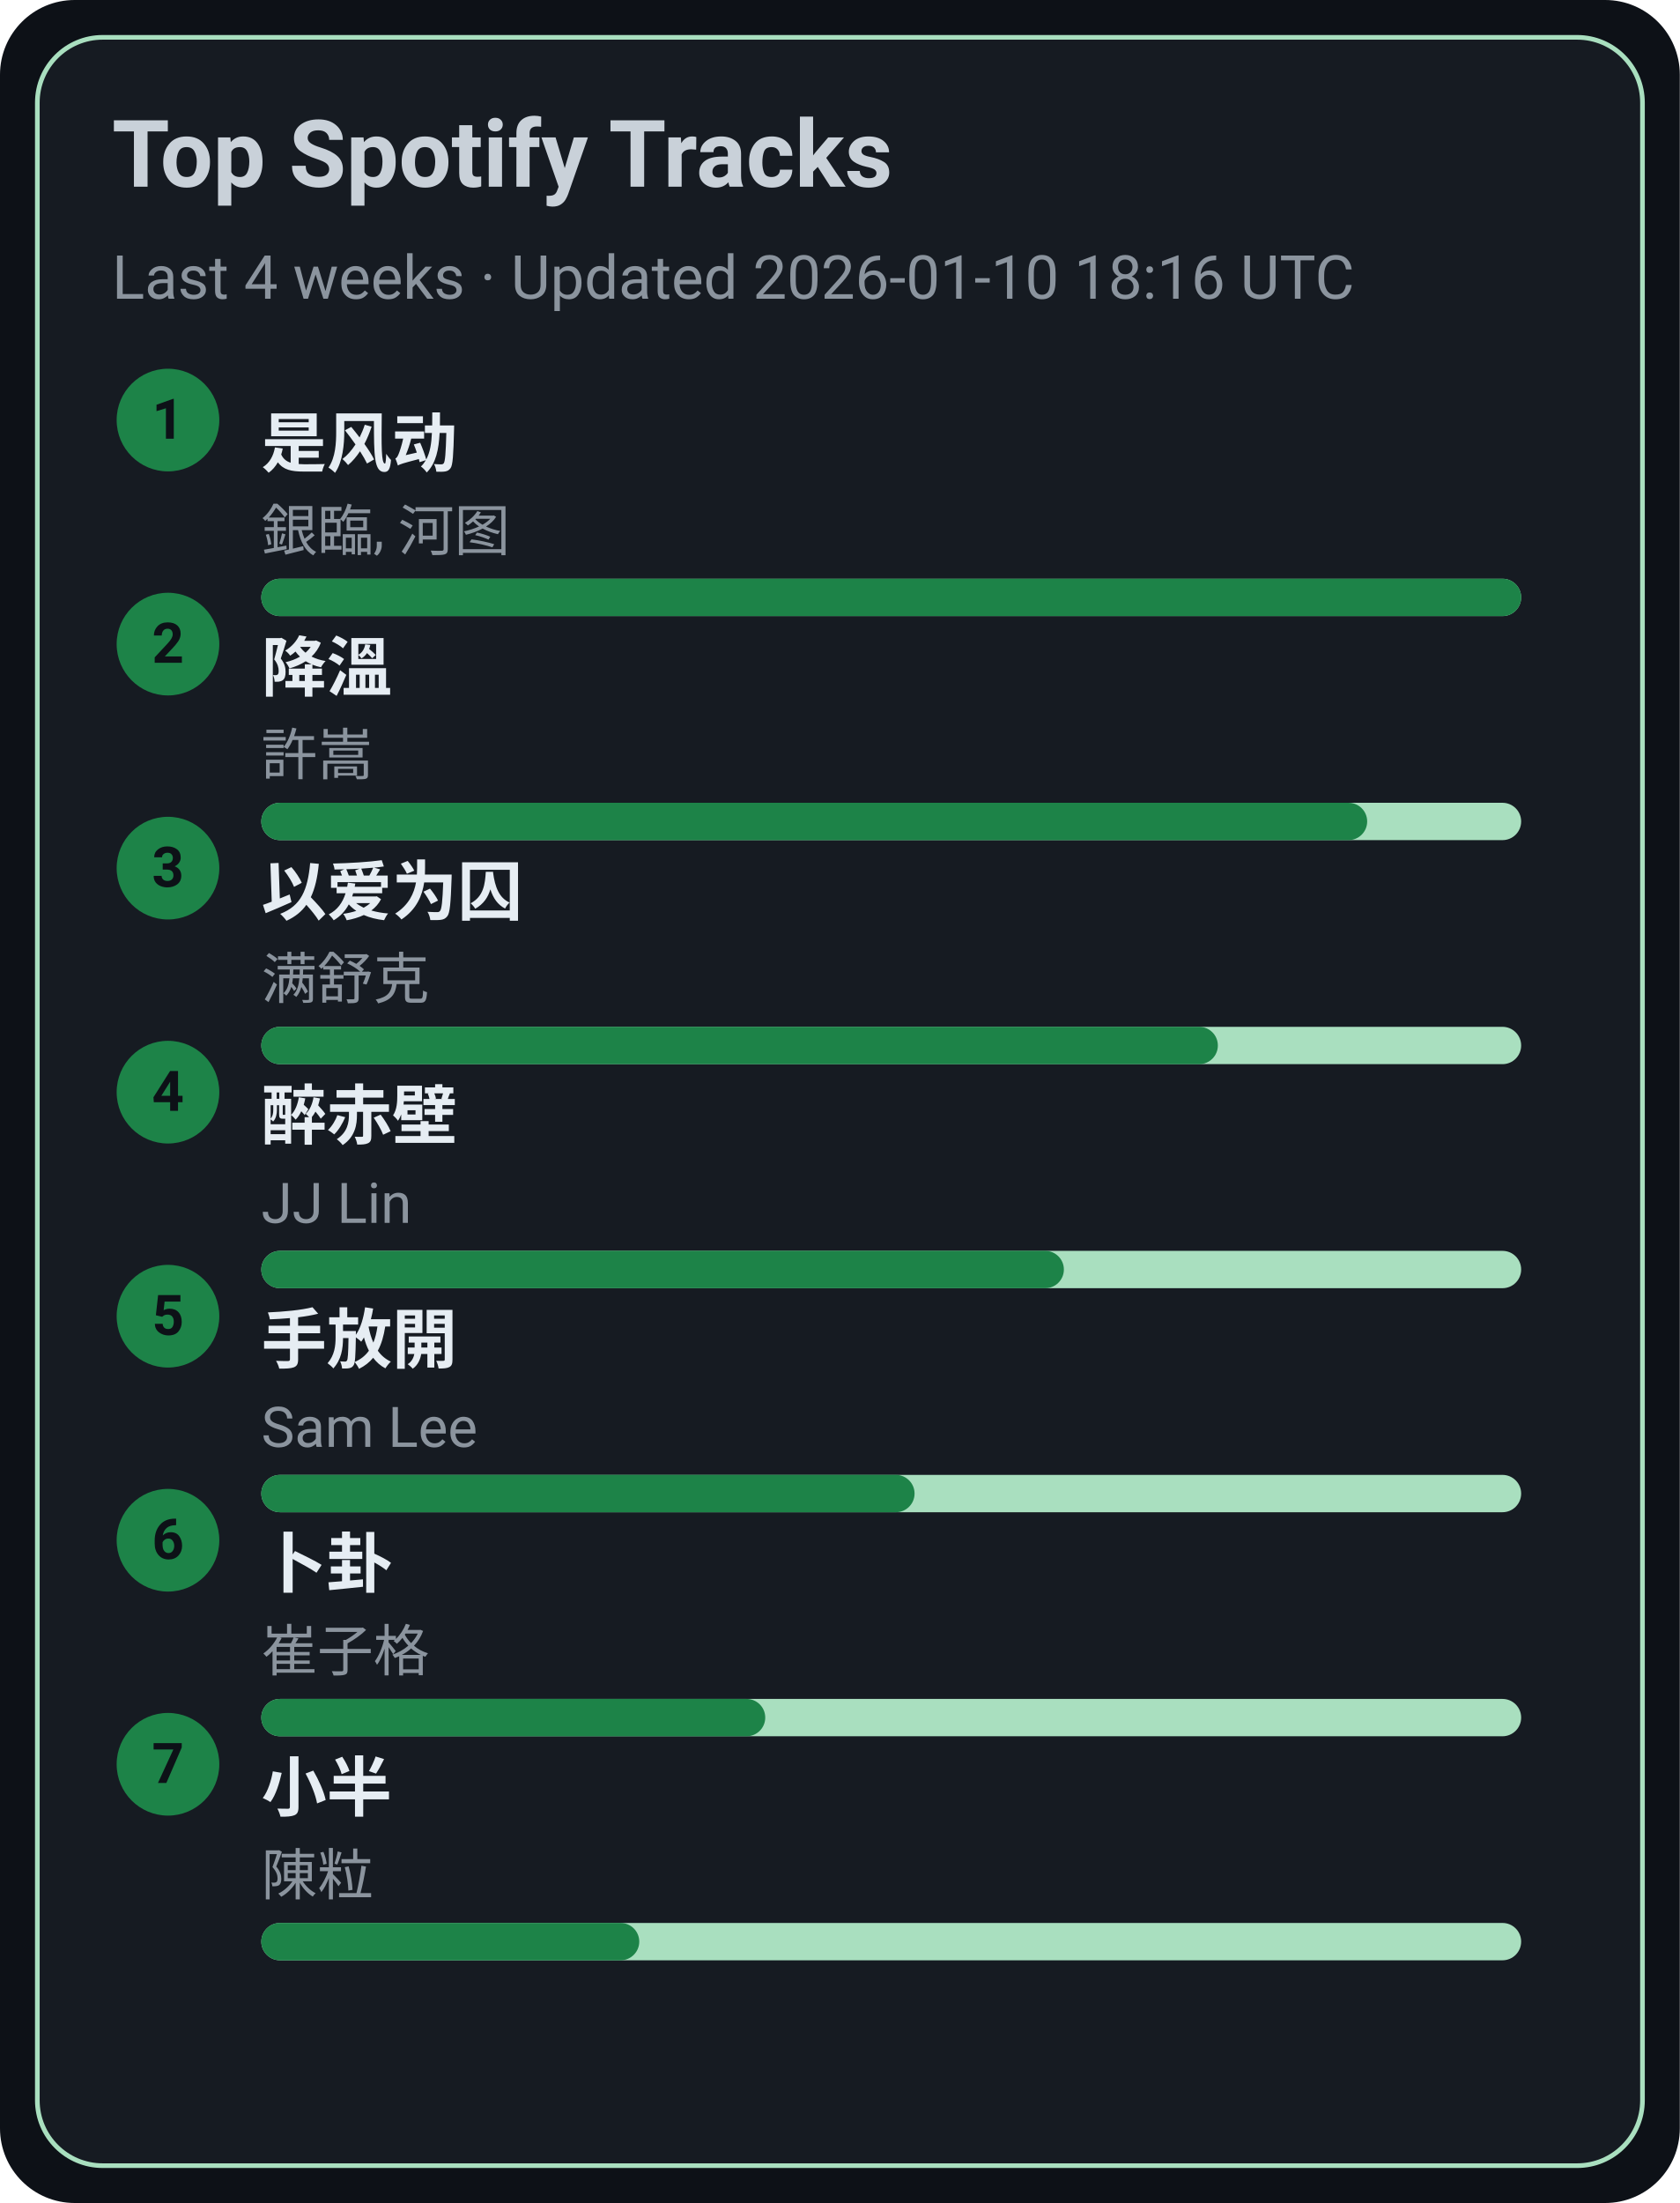
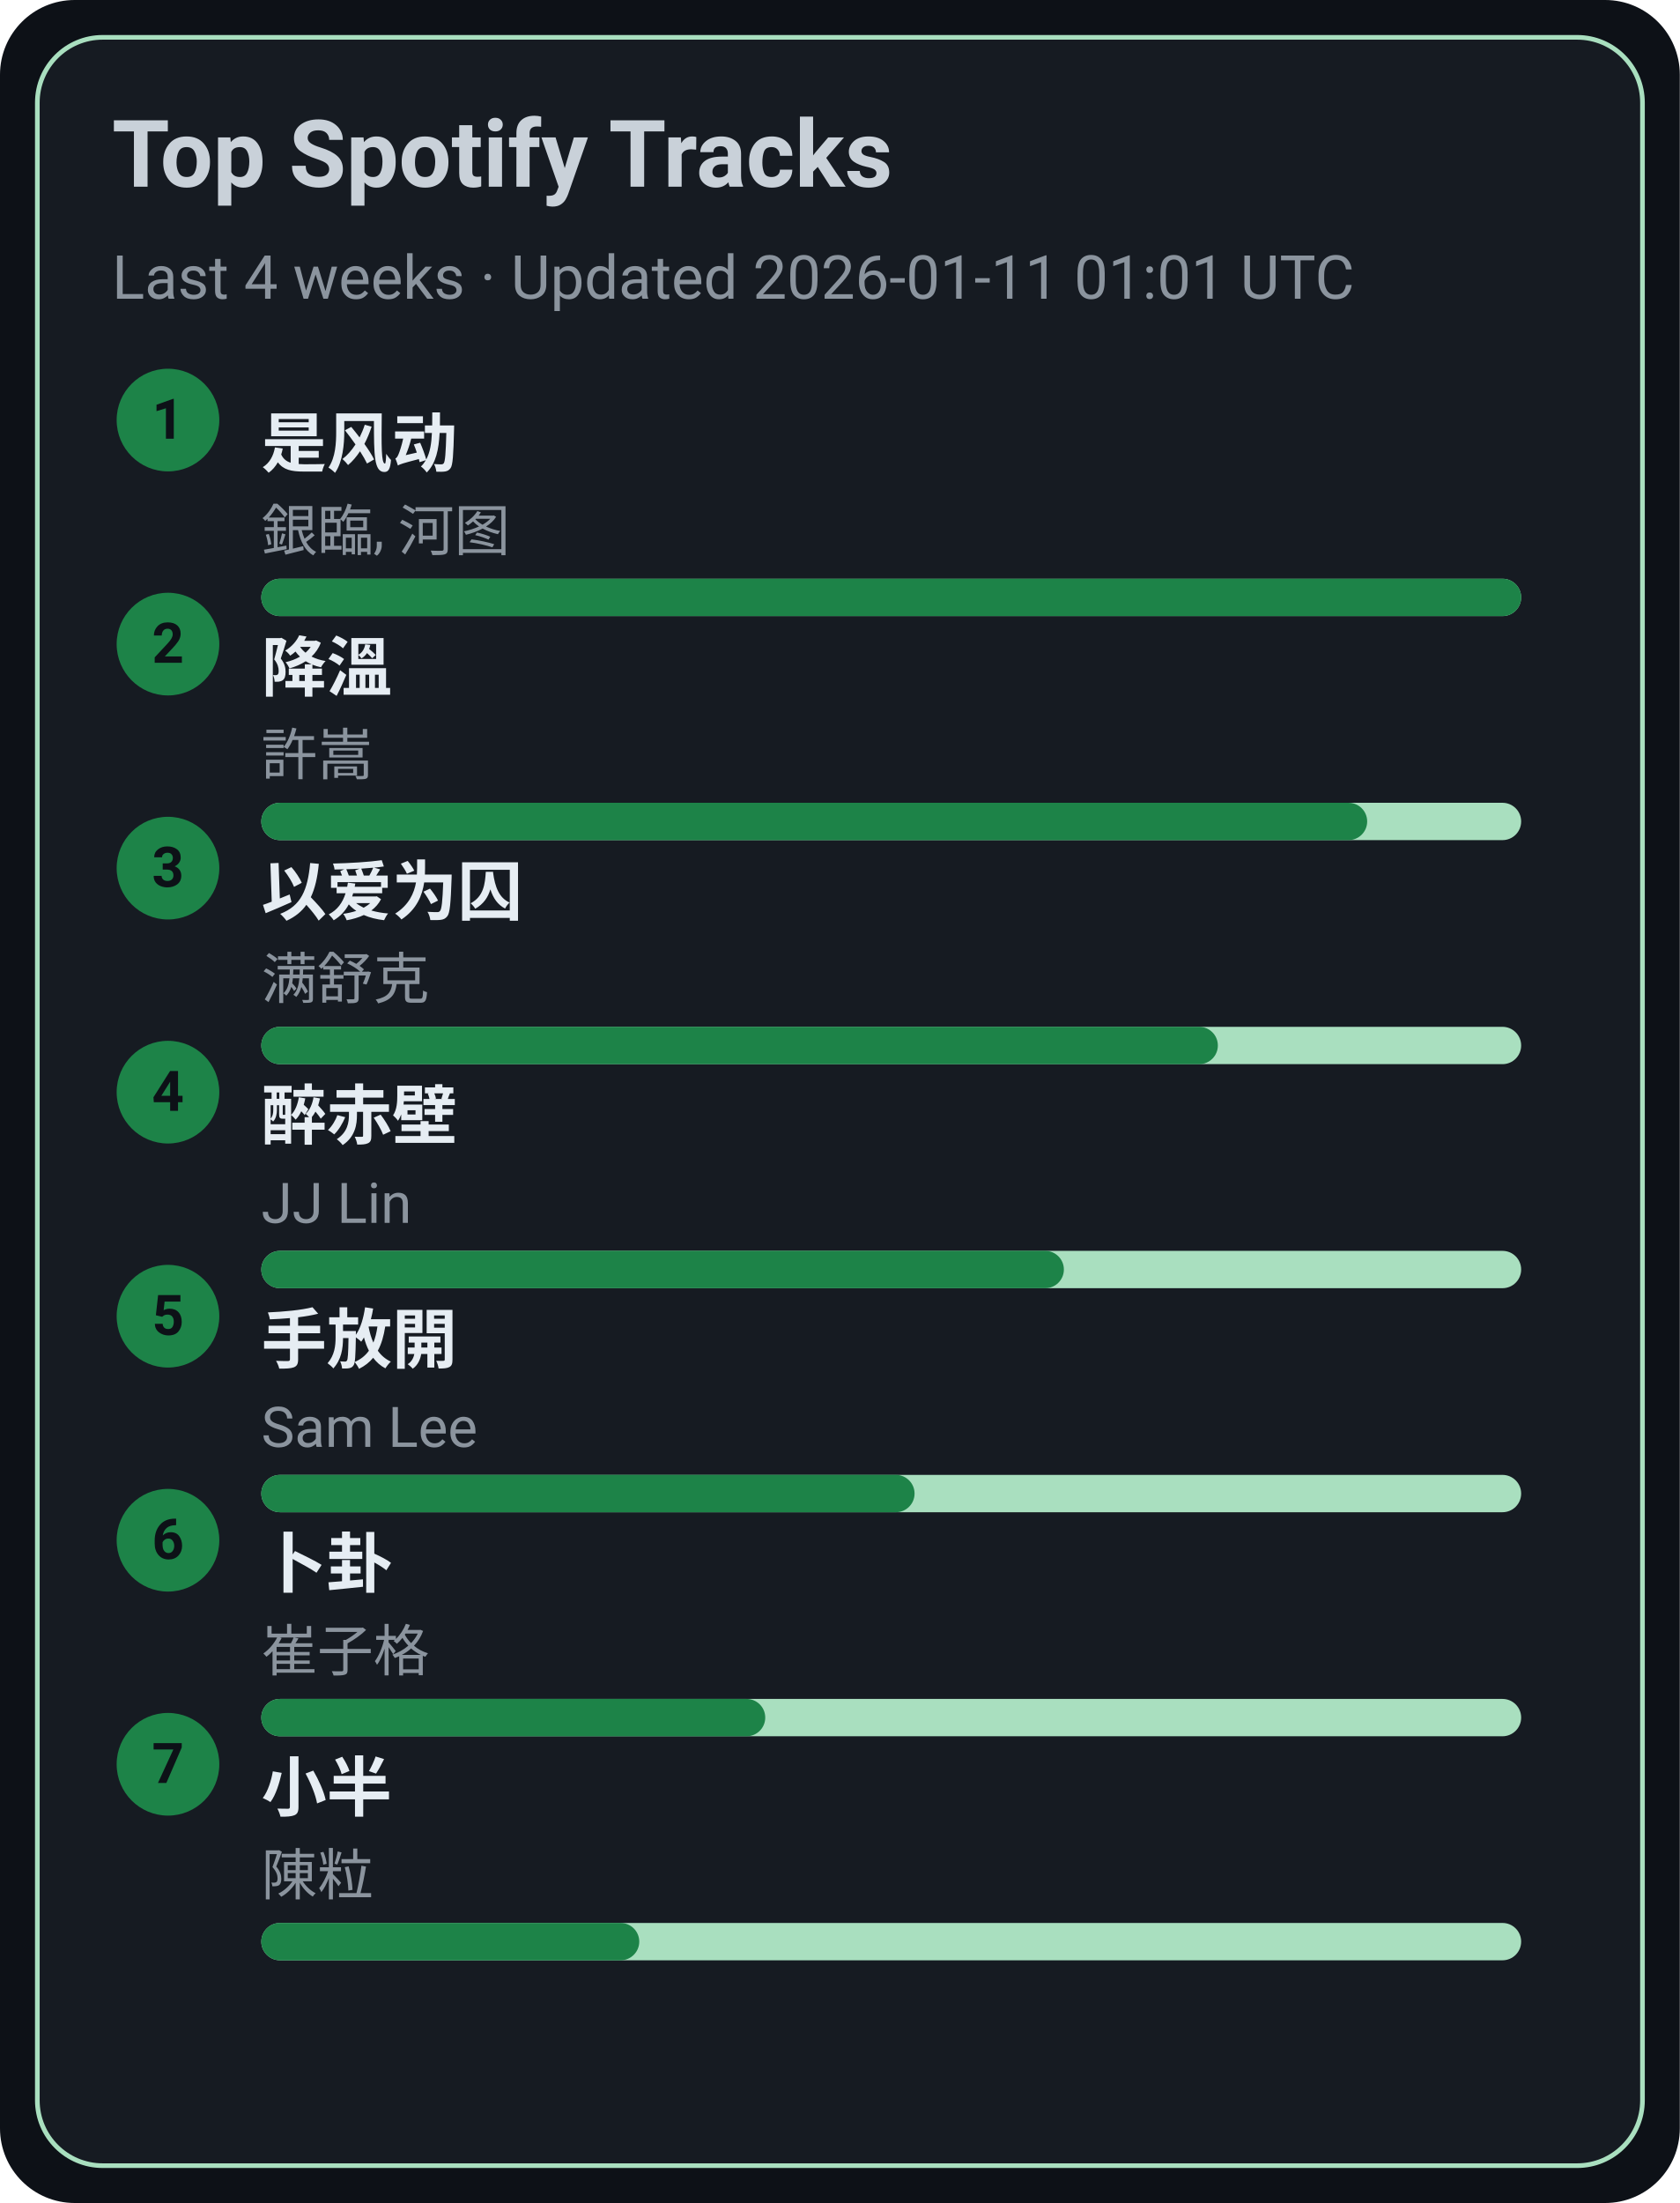
<svg xmlns="http://www.w3.org/2000/svg" width="360" height="472" viewBox="0 0 360 472">
  <style>text{font-family:-apple-system,BlinkMacSystemFont,Segoe UI,Roboto,Ubuntu,Helvetica Neue,Arial,Noto Sans,sans-serif}</style>
  <rect width="360" height="472" rx="16" fill="#0d1117" />
  <rect x="8" y="8" width="344" height="456" rx="14" fill="#161b22" stroke="#A9DFBF" />
  <text x="24" y="40" font-size="20" fill="#c9d1d9" font-weight="600">Top Spotify Tracks</text>
-   <text x="24" y="64" font-size="13" fill="#8b949e">Last 4 weeks · Updated 2026-01-10 18:16 UTC</text>
+   <text x="24" y="64" font-size="13" fill="#8b949e">Last 4 weeks · Updated 2026-01-11 01:01 UTC</text>
  <circle cx="36" cy="90" r="11" fill="#1D8348" />
  <text x="36" y="94" text-anchor="middle" font-size="12" fill="#0d1117" font-weight="700">1</text>
  <a href="https://open.spotify.com/track/3lePQ8c4jq7bTePsXEmslh" target="_blank" rel="noopener noreferrer">
    <text x="56" y="100" font-size="14" fill="#e6edf3" font-weight="600">是风动</text>
  </a>
  <text x="56" y="118" font-size="12" fill="#8b949e">銀臨, 河图</text>
  <rect x="56" y="124" width="270" height="8" rx="4" fill="#A9DFBF" />
  <rect x="56" y="124" width="270" height="8" rx="4" fill="#1D8348" />
  <circle cx="36" cy="138" r="11" fill="#1D8348" />
  <text x="36" y="142" text-anchor="middle" font-size="12" fill="#0d1117" font-weight="700">2</text>
  <a href="https://open.spotify.com/track/2q9uhrOfyOnBa3oWR1PfYT" target="_blank" rel="noopener noreferrer">
    <text x="56" y="148" font-size="14" fill="#e6edf3" font-weight="600">降溫</text>
  </a>
  <text x="56" y="166" font-size="12" fill="#8b949e">許嵩</text>
  <rect x="56" y="172" width="270" height="8" rx="4" fill="#A9DFBF" />
  <rect x="56" y="172" width="237" height="8" rx="4" fill="#1D8348" />
  <circle cx="36" cy="186" r="11" fill="#1D8348" />
  <text x="36" y="190" text-anchor="middle" font-size="12" fill="#0d1117" font-weight="700">3</text>
  <a href="https://open.spotify.com/track/0RW2LEfGQK5BaIho6sSLqf" target="_blank" rel="noopener noreferrer">
    <text x="56" y="196" font-size="14" fill="#e6edf3" font-weight="600">以爱为囚</text>
  </a>
  <text x="56" y="214" font-size="12" fill="#8b949e">满舒克</text>
  <rect x="56" y="220" width="270" height="8" rx="4" fill="#A9DFBF" />
  <rect x="56" y="220" width="205" height="8" rx="4" fill="#1D8348" />
  <circle cx="36" cy="234" r="11" fill="#1D8348" />
  <text x="36" y="238" text-anchor="middle" font-size="12" fill="#0d1117" font-weight="700">4</text>
  <a href="https://open.spotify.com/track/69lAYqbyHL1A0gctdLd9WV" target="_blank" rel="noopener noreferrer">
    <text x="56" y="244" font-size="14" fill="#e6edf3" font-weight="600">醉赤壁</text>
  </a>
  <text x="56" y="262" font-size="12" fill="#8b949e">JJ Lin</text>
  <rect x="56" y="268" width="270" height="8" rx="4" fill="#A9DFBF" />
  <rect x="56" y="268" width="172" height="8" rx="4" fill="#1D8348" />
  <circle cx="36" cy="282" r="11" fill="#1D8348" />
  <text x="36" y="286" text-anchor="middle" font-size="12" fill="#0d1117" font-weight="700">5</text>
  <a href="https://open.spotify.com/track/2Dd9EXYXI2NNrLG61OtWQv" target="_blank" rel="noopener noreferrer">
    <text x="56" y="292" font-size="14" fill="#e6edf3" font-weight="600">手放開</text>
  </a>
  <text x="56" y="310" font-size="12" fill="#8b949e">Sam Lee</text>
  <rect x="56" y="316" width="270" height="8" rx="4" fill="#A9DFBF" />
  <rect x="56" y="316" width="140" height="8" rx="4" fill="#1D8348" />
  <circle cx="36" cy="330" r="11" fill="#1D8348" />
  <text x="36" y="334" text-anchor="middle" font-size="12" fill="#0d1117" font-weight="700">6</text>
  <a href="https://open.spotify.com/track/4ToeYifpQaikbYa7krOD6s" target="_blank" rel="noopener noreferrer">
    <text x="56" y="340" font-size="14" fill="#e6edf3" font-weight="600">卜卦</text>
  </a>
  <text x="56" y="358" font-size="12" fill="#8b949e">崔子格</text>
  <rect x="56" y="364" width="270" height="8" rx="4" fill="#A9DFBF" />
  <rect x="56" y="364" width="108" height="8" rx="4" fill="#1D8348" />
  <circle cx="36" cy="378" r="11" fill="#1D8348" />
  <text x="36" y="382" text-anchor="middle" font-size="12" fill="#0d1117" font-weight="700">7</text>
  <a href="https://open.spotify.com/track/3QxWTqyIT4O9bokIZlNDpo" target="_blank" rel="noopener noreferrer">
    <text x="56" y="388" font-size="14" fill="#e6edf3" font-weight="600">小半</text>
  </a>
  <text x="56" y="406" font-size="12" fill="#8b949e">陳粒</text>
  <rect x="56" y="412" width="270" height="8" rx="4" fill="#A9DFBF" />
  <rect x="56" y="412" width="81" height="8" rx="4" fill="#1D8348" />
</svg>
